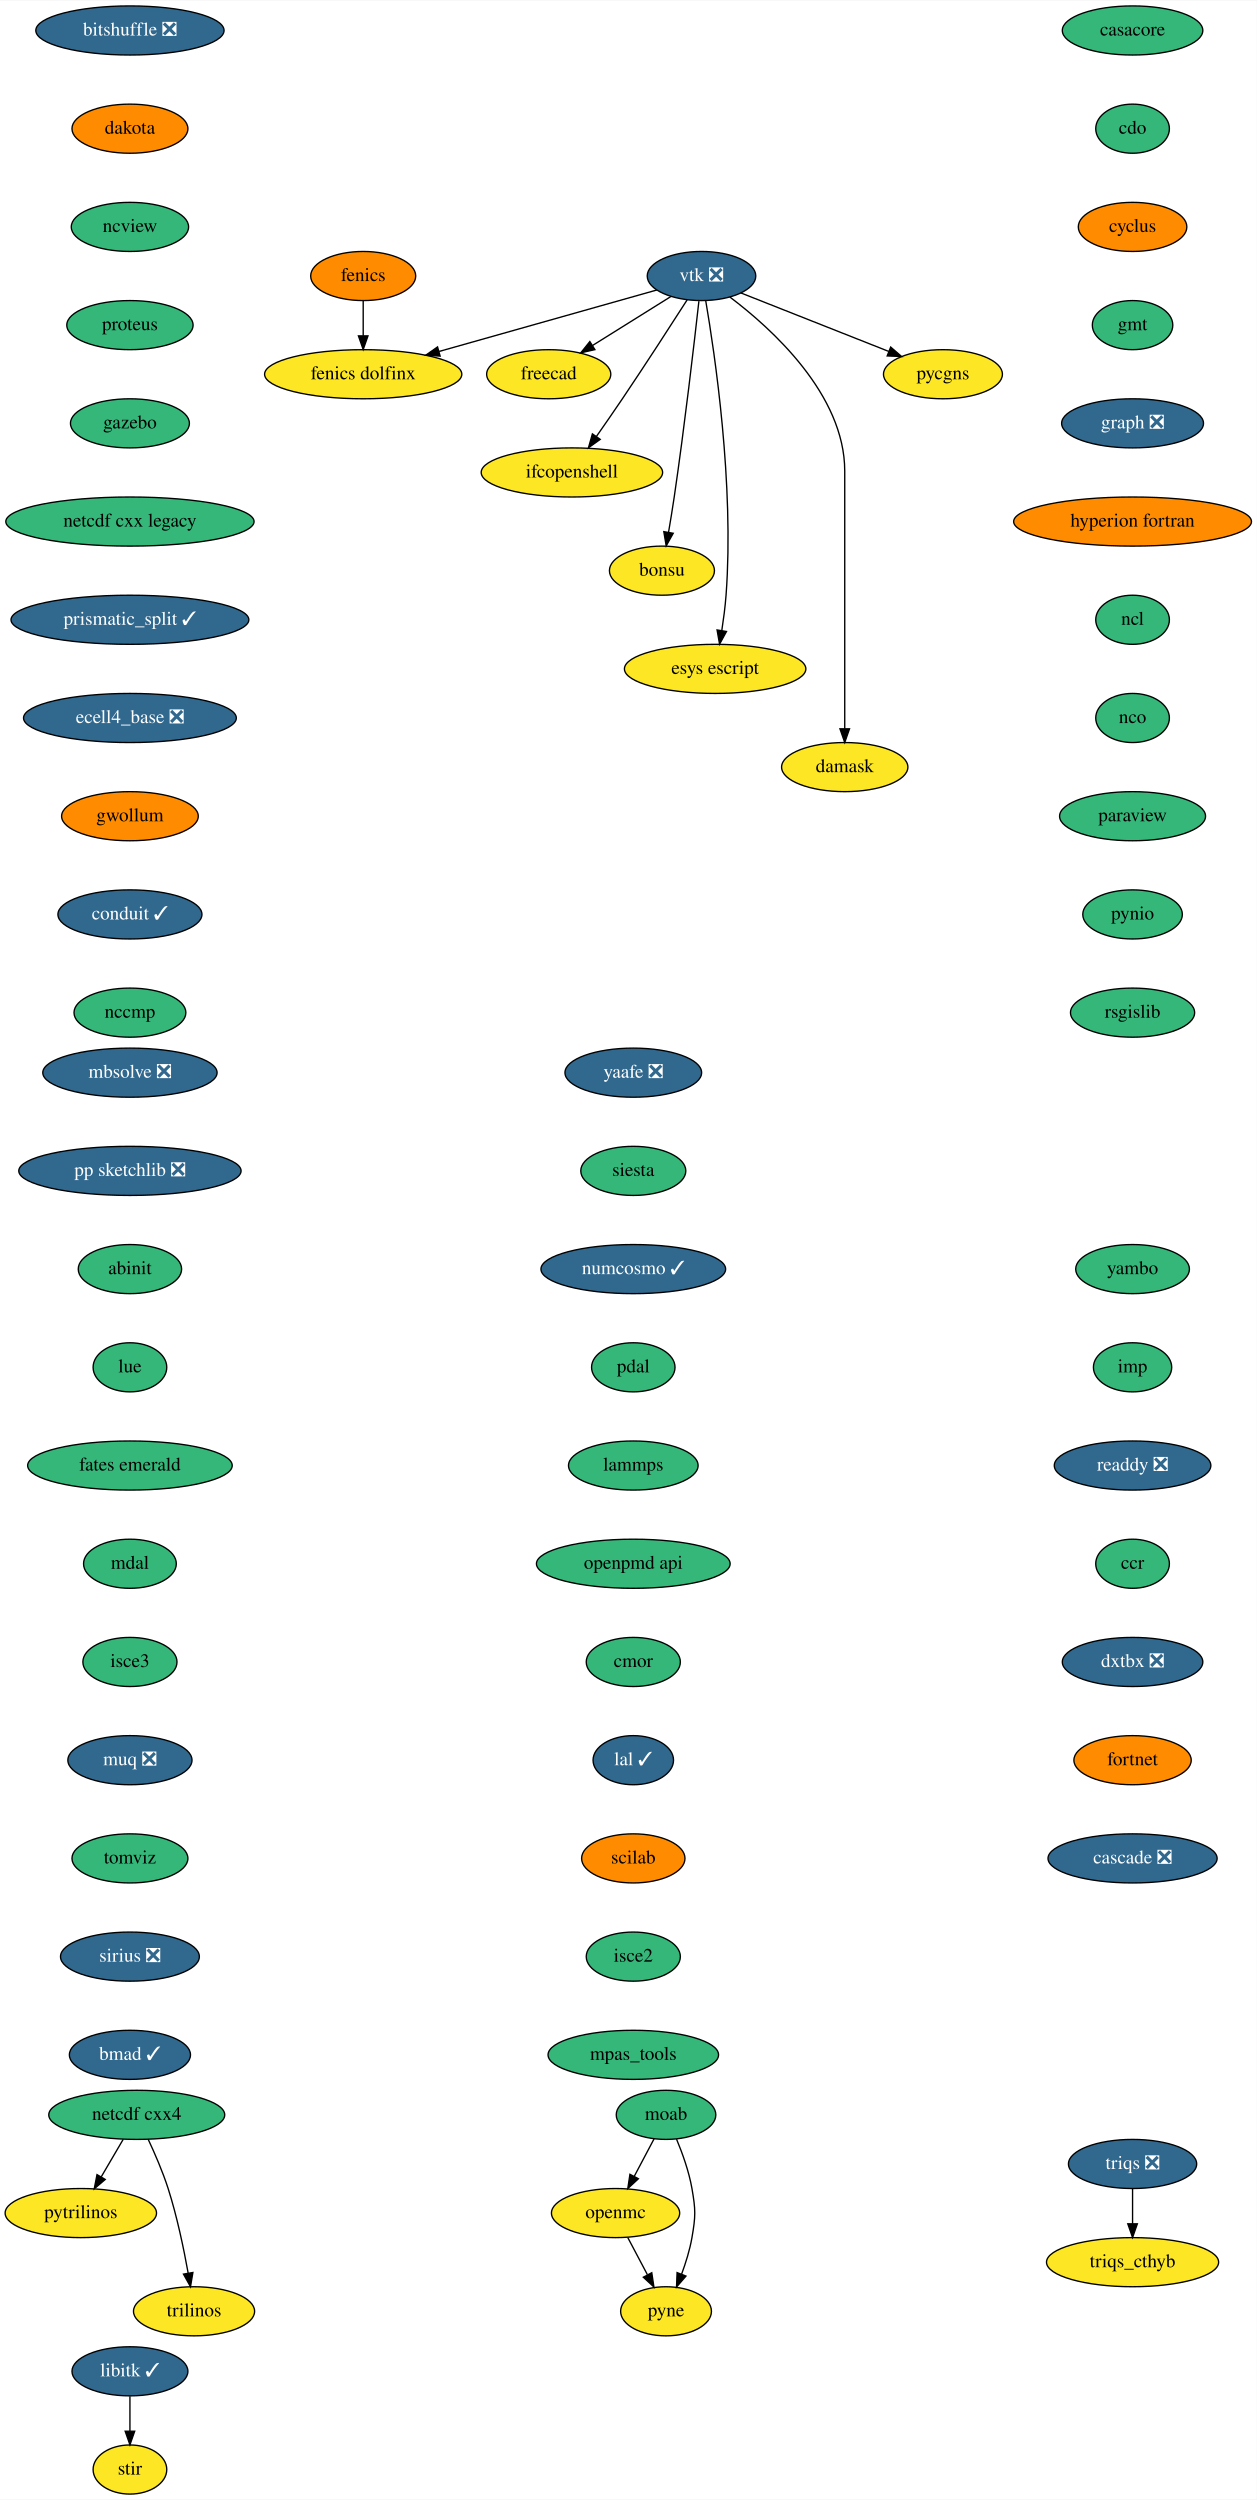
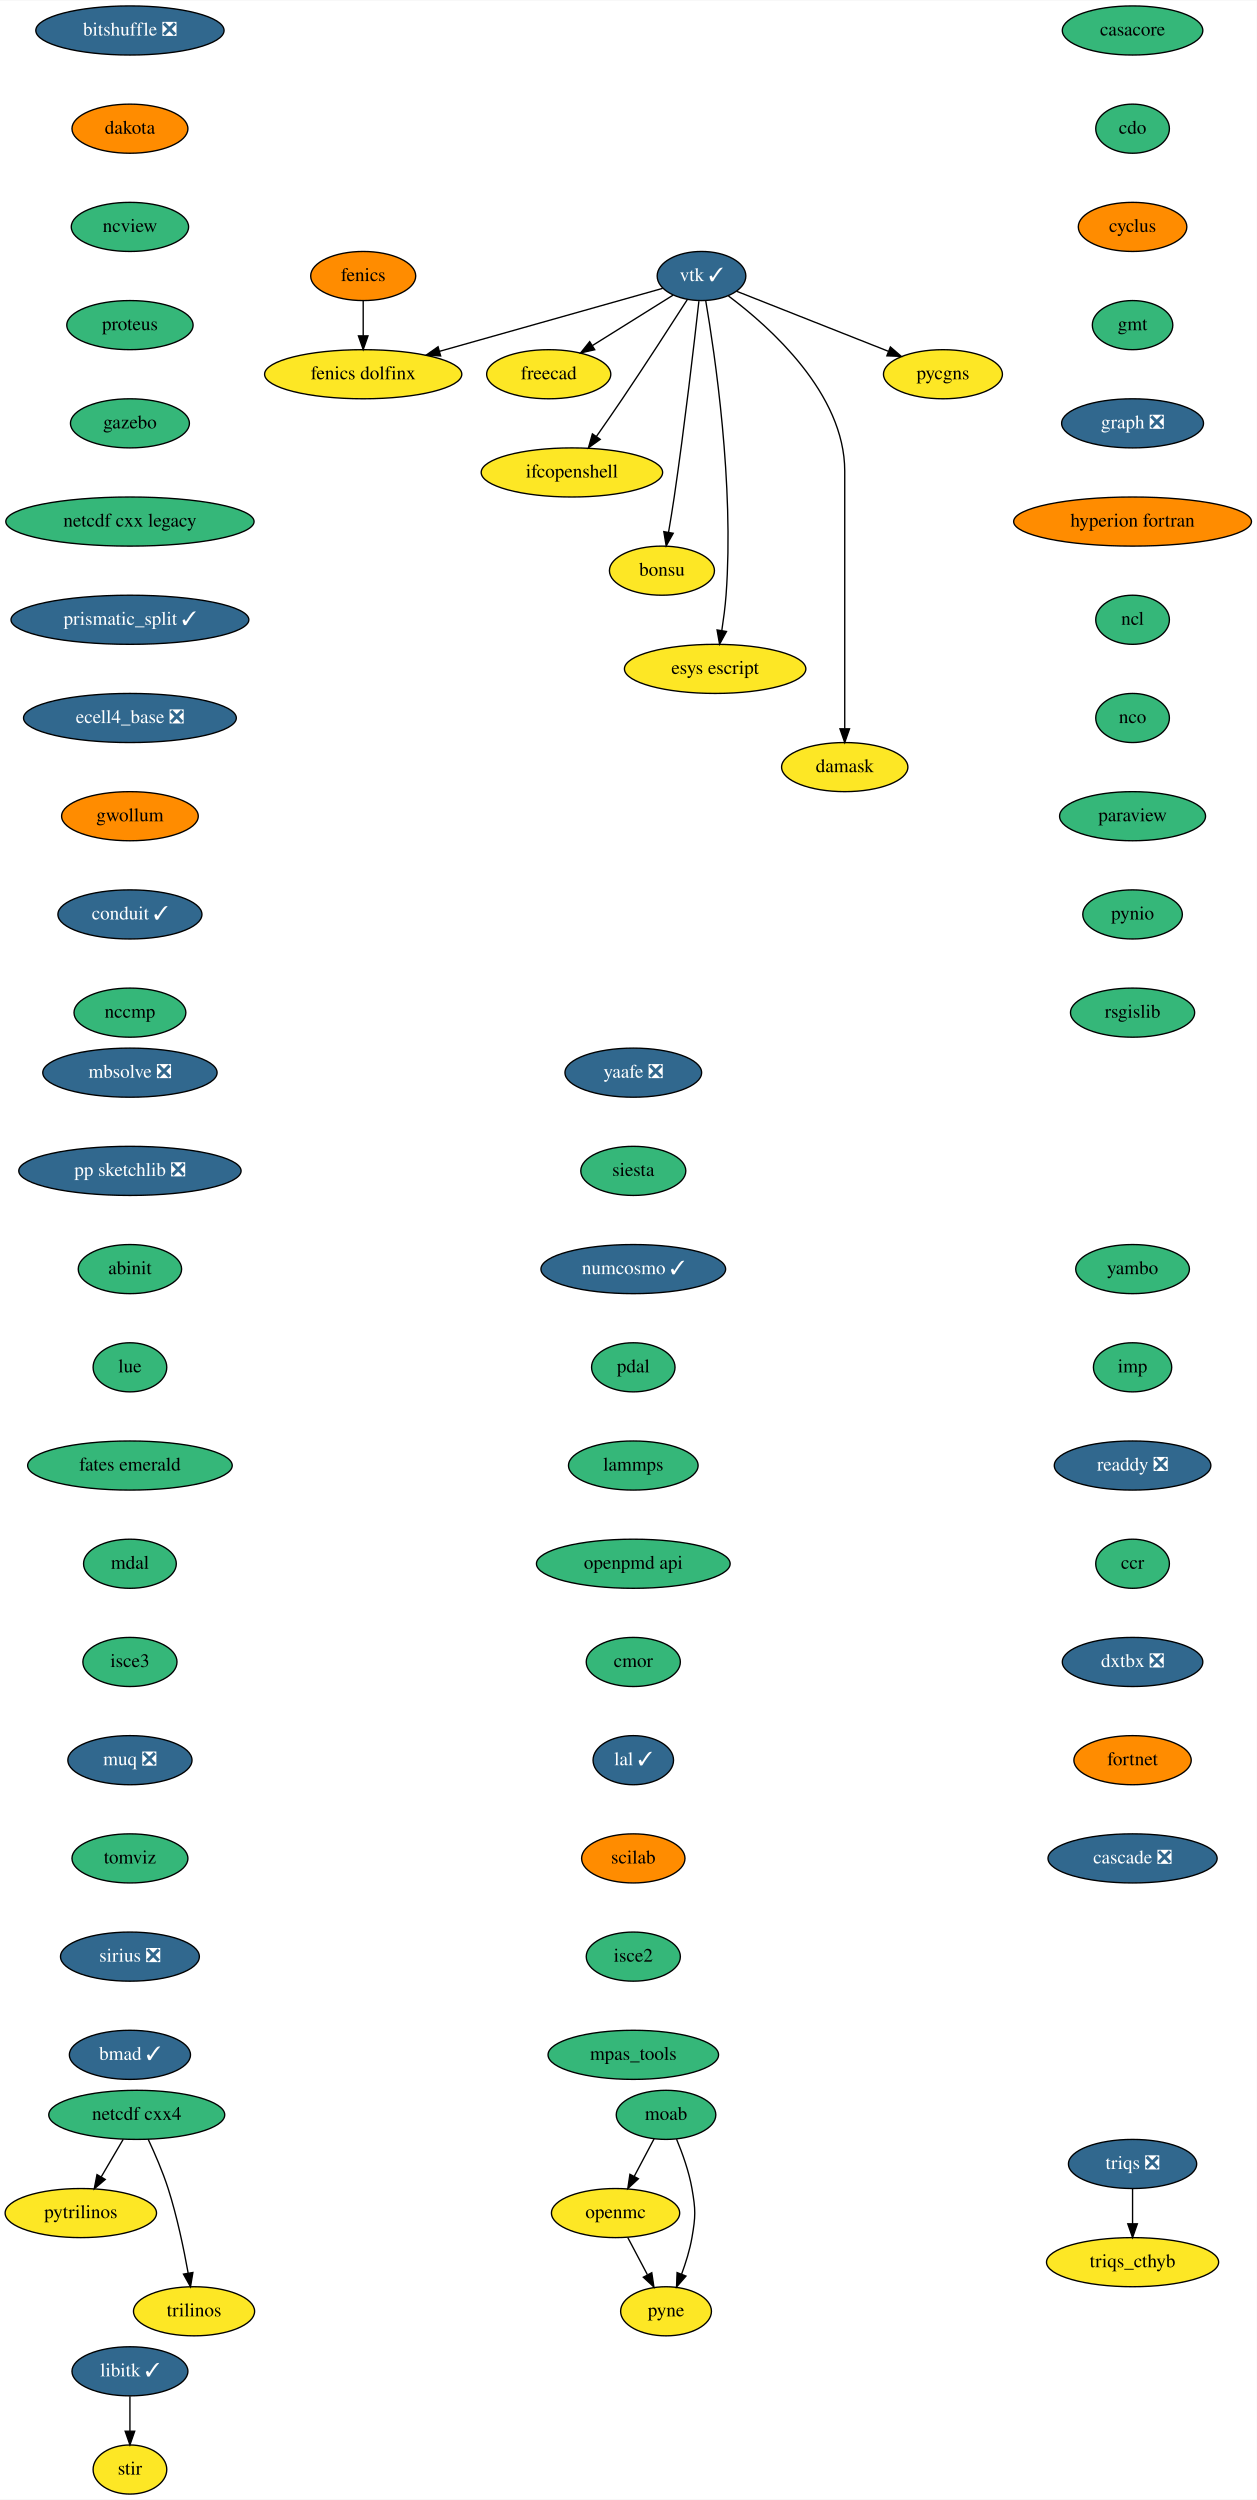
<svg xmlns="http://www.w3.org/2000/svg" xmlns:xlink="http://www.w3.org/1999/xlink" width="921pt" height="1832pt" viewBox="0.00 0.00 921.34 1832.00">
  <g id="graph0" class="graph" transform="scale(1 1) rotate(0) translate(4 1828)">
    <polygon fill="white" stroke="transparent" points="-4,4 -4,-1828 917.34,-1828 917.34,4 -4,4" />
    <g id="node1" class="node">
      <g id="a_node1">
        <a xlink:href="https://github.com/conda-forge/casacore-feedstock" xlink:title="casacore">
          <ellipse fill="#35b779" stroke="black" cx="826.25" cy="-1806" rx="51.5" ry="18" />
          <text text-anchor="middle" x="826.25" y="-1802.3" font-family="Times,serif" font-size="14.00">casacore</text>
        </a>
      </g>
    </g>
    <g id="node2" class="node">
      <g id="a_node2">
        <a xlink:href="https://github.com/conda-forge/cdo-feedstock" xlink:title="cdo">
          <ellipse fill="#35b779" stroke="black" cx="826.25" cy="-1734" rx="27" ry="18" />
          <text text-anchor="middle" x="826.25" y="-1730.3" font-family="Times,serif" font-size="14.00">cdo</text>
        </a>
      </g>
    </g>
    <g id="node3" class="node">
      <g id="a_node3">
        <a xlink:href="https://github.com/conda-forge/cyclus-feedstock" xlink:title="cyclus">
          <ellipse fill="#ff8c00" stroke="black" cx="826.25" cy="-1662" rx="39.79" ry="18" />
          <text text-anchor="middle" x="826.25" y="-1658.3" font-family="Times,serif" font-size="14.00">cyclus</text>
        </a>
      </g>
    </g>
    <g id="node4" class="node">
      <g id="a_node4">
        <a xlink:href="https://github.com/conda-forge/gmt-feedstock" xlink:title="gmt">
          <ellipse fill="#35b779" stroke="black" cx="826.25" cy="-1590" rx="29.5" ry="18" />
          <text text-anchor="middle" x="826.25" y="-1586.3" font-family="Times,serif" font-size="14.00">gmt</text>
        </a>
      </g>
    </g>
    <g id="node7" class="node">
      <g id="a_node7">
        <a xlink:href="https://github.com/conda-forge/graph-feedstock/pull/9" xlink:title="graph ❎">
          <ellipse fill="#31688e" stroke="black" cx="826.25" cy="-1518" rx="52" ry="18" />
          <text text-anchor="middle" x="826.25" y="-1514.3" font-family="Times,serif" font-size="14.00" fill="white">graph ❎</text>
        </a>
      </g>
    </g>
    <g id="node5" class="node">
      <g id="a_node5">
        <a xlink:href="https://github.com/conda-forge/fenics-feedstock" xlink:title="fenics">
          <ellipse fill="#ff8c00" stroke="black" cx="262.25" cy="-1626" rx="38.5" ry="18" />
          <text text-anchor="middle" x="262.25" y="-1622.3" font-family="Times,serif" font-size="14.00">fenics</text>
        </a>
      </g>
    </g>
    <g id="node6" class="node">
      <g id="a_node6">
        <a xlink:href="https://github.com/conda-forge/fenics-dolfinx-feedstock" xlink:title="fenics dolfinx">
          <ellipse fill="#fde725" stroke="black" cx="262.25" cy="-1554" rx="72.29" ry="18" />
          <text text-anchor="middle" x="262.25" y="-1550.3" font-family="Times,serif" font-size="14.00">fenics dolfinx</text>
        </a>
      </g>
    </g>
    <g id="edge4" class="edge">
      <path fill="none" stroke="black" d="M262.25,-1607.7C262.25,-1599.98 262.25,-1590.71 262.25,-1582.11" />
      <polygon fill="black" stroke="black" points="265.75,-1582.1 262.25,-1572.1 258.75,-1582.1 265.75,-1582.1" />
    </g>
    <g id="node8" class="node">
      <g id="a_node8">
        <a xlink:href="https://github.com/conda-forge/hyperion-fortran-feedstock" xlink:title="hyperion fortran">
          <ellipse fill="#ff8c00" stroke="black" cx="826.25" cy="-1446" rx="87.18" ry="18" />
          <text text-anchor="middle" x="826.25" y="-1442.3" font-family="Times,serif" font-size="14.00">hyperion fortran</text>
        </a>
      </g>
    </g>
    <g id="node9" class="node">
      <g id="a_node9">
        <a xlink:href="https://github.com/conda-forge/ncl-feedstock" xlink:title="ncl">
          <ellipse fill="#35b779" stroke="black" cx="826.25" cy="-1374" rx="27" ry="18" />
          <text text-anchor="middle" x="826.25" y="-1370.3" font-family="Times,serif" font-size="14.00">ncl</text>
        </a>
      </g>
    </g>
    <g id="node15" class="node">
      <g id="a_node15">
        <a xlink:href="https://github.com/conda-forge/nco-feedstock" xlink:title="nco">
          <ellipse fill="#35b779" stroke="black" cx="826.25" cy="-1302" rx="27" ry="18" />
          <text text-anchor="middle" x="826.25" y="-1298.3" font-family="Times,serif" font-size="14.00">nco</text>
        </a>
      </g>
    </g>
    <g id="node10" class="node">
      <g id="a_node10">
        <a xlink:href="https://github.com/conda-forge/libitk-feedstock/pull/82" xlink:title="libitk ✓">
          <ellipse fill="#31688e" stroke="black" cx="91.25" cy="-90" rx="42.49" ry="18" />
          <text text-anchor="middle" x="91.25" y="-86.3" font-family="Times,serif" font-size="14.00" fill="white">libitk ✓</text>
        </a>
      </g>
    </g>
    <g id="node11" class="node">
      <g id="a_node11">
        <a xlink:href="https://github.com/conda-forge/stir-feedstock" xlink:title="stir">
          <ellipse fill="#fde725" stroke="black" cx="91.25" cy="-18" rx="27" ry="18" />
          <text text-anchor="middle" x="91.25" y="-14.3" font-family="Times,serif" font-size="14.00">stir</text>
        </a>
      </g>
    </g>
    <g id="edge8" class="edge">
      <path fill="none" stroke="black" d="M91.25,-71.7C91.25,-63.98 91.25,-54.71 91.25,-46.11" />
      <polygon fill="black" stroke="black" points="94.75,-46.1 91.25,-36.1 87.75,-46.1 94.75,-46.1" />
    </g>
    <g id="node12" class="node">
      <g id="a_node12">
        <a xlink:href="https://github.com/conda-forge/moab-feedstock" xlink:title="moab">
          <ellipse fill="#35b779" stroke="black" cx="484.25" cy="-278" rx="36.5" ry="18" />
          <text text-anchor="middle" x="484.25" y="-274.3" font-family="Times,serif" font-size="14.00">moab</text>
        </a>
      </g>
    </g>
    <g id="node13" class="node">
      <g id="a_node13">
        <a xlink:href="https://github.com/conda-forge/openmc-feedstock" xlink:title="openmc">
          <ellipse fill="#fde725" stroke="black" cx="447.25" cy="-206" rx="47" ry="18" />
          <text text-anchor="middle" x="447.25" y="-202.3" font-family="Times,serif" font-size="14.00">openmc</text>
        </a>
      </g>
    </g>
    <g id="edge9" class="edge">
      <path fill="none" stroke="black" d="M475.48,-260.41C471.16,-252.25 465.86,-242.22 461.02,-233.07" />
      <polygon fill="black" stroke="black" points="463.98,-231.16 456.21,-223.96 457.79,-234.43 463.98,-231.16" />
    </g>
    <g id="node14" class="node">
      <g id="a_node14">
        <a xlink:href="https://github.com/conda-forge/pyne-feedstock" xlink:title="pyne">
          <ellipse fill="#fde725" stroke="black" cx="484.25" cy="-134" rx="33.29" ry="18" />
          <text text-anchor="middle" x="484.25" y="-130.3" font-family="Times,serif" font-size="14.00">pyne</text>
        </a>
      </g>
    </g>
    <g id="edge10" class="edge">
      <path fill="none" stroke="black" d="M491.94,-260.22C496.2,-249.99 501.07,-236.52 503.25,-224 505.99,-208.24 505.99,-203.76 503.25,-188 501.68,-179 498.73,-169.51 495.61,-161.09" />
      <polygon fill="black" stroke="black" points="498.86,-159.8 491.94,-151.78 492.35,-162.37 498.86,-159.8" />
    </g>
    <g id="edge11" class="edge">
      <path fill="none" stroke="black" d="M456.2,-188.05C460.52,-179.89 465.79,-169.91 470.6,-160.82" />
      <polygon fill="black" stroke="black" points="473.79,-162.27 475.37,-151.79 467.6,-158.99 473.79,-162.27" />
    </g>
    <g id="node16" class="node">
      <g id="a_node16">
        <a xlink:href="https://github.com/conda-forge/paraview-feedstock" xlink:title="paraview">
          <ellipse fill="#35b779" stroke="black" cx="826.25" cy="-1230" rx="53.5" ry="18" />
          <text text-anchor="middle" x="826.25" y="-1226.3" font-family="Times,serif" font-size="14.00">paraview</text>
        </a>
      </g>
    </g>
    <g id="node20" class="node">
      <g id="a_node20">
        <a xlink:href="https://github.com/conda-forge/pynio-feedstock" xlink:title="pynio">
          <ellipse fill="#35b779" stroke="black" cx="826.25" cy="-1158" rx="36.5" ry="18" />
          <text text-anchor="middle" x="826.25" y="-1154.3" font-family="Times,serif" font-size="14.00">pynio</text>
        </a>
      </g>
    </g>
    <g id="node17" class="node">
      <g id="a_node17">
        <a xlink:href="https://github.com/conda-forge/netcdf-cxx4-feedstock" xlink:title="netcdf cxx4">
          <ellipse fill="#35b779" stroke="black" cx="96.25" cy="-278" rx="64.5" ry="18" />
          <text text-anchor="middle" x="96.25" y="-274.3" font-family="Times,serif" font-size="14.00">netcdf cxx4</text>
        </a>
      </g>
    </g>
    <g id="node18" class="node">
      <g id="a_node18">
        <a xlink:href="https://github.com/conda-forge/pytrilinos-feedstock" xlink:title="pytrilinos">
          <ellipse fill="#fde725" stroke="black" cx="55.25" cy="-206" rx="55.49" ry="18" />
          <text text-anchor="middle" x="55.25" y="-202.3" font-family="Times,serif" font-size="14.00">pytrilinos</text>
        </a>
      </g>
    </g>
    <g id="edge14" class="edge">
      <path fill="none" stroke="black" d="M86.32,-260.05C81.49,-251.8 75.57,-241.7 70.2,-232.54" />
      <polygon fill="black" stroke="black" points="73.15,-230.65 65.08,-223.79 67.11,-234.19 73.15,-230.65" />
    </g>
    <g id="node19" class="node">
      <g id="a_node19">
        <a xlink:href="https://github.com/conda-forge/trilinos-feedstock" xlink:title="trilinos">
          <ellipse fill="#fde725" stroke="black" cx="138.25" cy="-134" rx="44.39" ry="18" />
          <text text-anchor="middle" x="138.25" y="-130.3" font-family="Times,serif" font-size="14.00">trilinos</text>
        </a>
      </g>
    </g>
    <g id="edge15" class="edge">
      <path fill="none" stroke="black" d="M104.59,-260.15C109.4,-249.89 115.27,-236.42 119.25,-224 125.78,-203.59 130.72,-179.83 133.93,-161.99" />
      <polygon fill="black" stroke="black" points="137.4,-162.44 135.65,-151.99 130.5,-161.25 137.4,-162.44" />
    </g>
    <g id="node21" class="node">
      <g id="a_node21">
        <a xlink:href="https://github.com/conda-forge/rsgislib-feedstock" xlink:title="rsgislib">
          <ellipse fill="#35b779" stroke="black" cx="826.25" cy="-1086" rx="45.5" ry="18" />
          <text text-anchor="middle" x="826.25" y="-1082.3" font-family="Times,serif" font-size="14.00">rsgislib</text>
        </a>
      </g>
    </g>
    <g id="node22" class="node">
      <g id="a_node22">
        <a xlink:href="https://github.com/conda-forge/yaafe-feedstock/pull/23" xlink:title="yaafe ❎">
          <ellipse fill="#31688e" stroke="black" cx="460.25" cy="-1042" rx="50.09" ry="18" />
          <text text-anchor="middle" x="460.25" y="-1038.3" font-family="Times,serif" font-size="14.00" fill="white">yaafe ❎</text>
        </a>
      </g>
    </g>
    <g id="node23" class="node">
      <g id="a_node23">
        <a xlink:href="https://github.com/conda-forge/siesta-feedstock" xlink:title="siesta">
          <ellipse fill="#35b779" stroke="black" cx="460.25" cy="-970" rx="38.5" ry="18" />
          <text text-anchor="middle" x="460.25" y="-966.3" font-family="Times,serif" font-size="14.00">siesta</text>
        </a>
      </g>
    </g>
    <g id="node24" class="node">
      <g id="a_node24">
        <a xlink:href="https://github.com/conda-forge/numcosmo-feedstock/pull/37" xlink:title="numcosmo ✓">
          <ellipse fill="#31688e" stroke="black" cx="460.25" cy="-898" rx="67.69" ry="18" />
          <text text-anchor="middle" x="460.25" y="-894.3" font-family="Times,serif" font-size="14.00" fill="white">numcosmo ✓</text>
        </a>
      </g>
    </g>
    <g id="node32" class="node">
      <g id="a_node32">
        <a xlink:href="https://github.com/conda-forge/pdal-feedstock" xlink:title="pdal">
          <ellipse fill="#35b779" stroke="black" cx="460.25" cy="-826" rx="30.59" ry="18" />
          <text text-anchor="middle" x="460.25" y="-822.3" font-family="Times,serif" font-size="14.00">pdal</text>
        </a>
      </g>
    </g>
    <g id="node25" class="node">
      <g id="a_node25">
-         <a xlink:href="https://github.com/conda-forge/vtk-feedstock/pull/301" xlink:title="vtk ❎">
-           <ellipse fill="#31688e" stroke="black" cx="510.25" cy="-1626" rx="39.79" ry="18" />
-           <text text-anchor="middle" x="510.25" y="-1622.3" font-family="Times,serif" font-size="14.00" fill="white">vtk ❎</text>
+         <a xlink:href="https://github.com/conda-forge/vtk-feedstock/pull/301" xlink:title="vtk ✓">
+           <ellipse fill="#31688e" stroke="black" cx="510.25" cy="-1626" rx="32.5" ry="18" />
+           <text text-anchor="middle" x="510.25" y="-1622.3" font-family="Times,serif" font-size="14.00" fill="white">vtk ✓</text>
        </a>
      </g>
    </g>
    <g id="edge20" class="edge">
-       <path fill="none" stroke="black" d="M477.57,-1615.78C436.96,-1604.32 367.03,-1584.58 317.91,-1570.71" />
-       <polygon fill="black" stroke="black" points="318.65,-1567.28 308.07,-1567.94 316.75,-1574.02 318.65,-1567.28" />
+       <path fill="none" stroke="black" d="M481.8,-1616.97C442.08,-1605.76 369.17,-1585.18 318.31,-1570.83" />
+       <polygon fill="black" stroke="black" points="319.03,-1567.39 308.45,-1568.04 317.12,-1574.13 319.03,-1567.39" />
    </g>
    <g id="node26" class="node">
      <g id="a_node26">
        <a xlink:href="https://github.com/conda-forge/freecad-feedstock" xlink:title="freecad">
          <ellipse fill="#fde725" stroke="black" cx="398.25" cy="-1554" rx="45.5" ry="18" />
          <text text-anchor="middle" x="398.25" y="-1550.3" font-family="Times,serif" font-size="14.00">freecad</text>
        </a>
      </g>
    </g>
    <g id="edge21" class="edge">
-       <path fill="none" stroke="black" d="M487.85,-1611C471.39,-1600.72 448.79,-1586.59 430.4,-1575.1" />
-       <polygon fill="black" stroke="black" points="432.1,-1572.03 421.76,-1569.7 428.39,-1577.96 432.1,-1572.03" />
+       <path fill="none" stroke="black" d="M489.44,-1612C472.84,-1601.62 449.3,-1586.91 430.29,-1575.03" />
+       <polygon fill="black" stroke="black" points="431.98,-1571.96 421.65,-1569.63 428.27,-1577.89 431.98,-1571.96" />
    </g>
    <g id="node27" class="node">
      <g id="a_node27">
        <a xlink:href="https://github.com/conda-forge/ifcopenshell-feedstock" xlink:title="ifcopenshell">
          <ellipse fill="#fde725" stroke="black" cx="415.25" cy="-1482" rx="66.5" ry="18" />
          <text text-anchor="middle" x="415.25" y="-1478.3" font-family="Times,serif" font-size="14.00">ifcopenshell</text>
        </a>
      </g>
    </g>
    <g id="edge22" class="edge">
-       <path fill="none" stroke="black" d="M499.71,-1608.49C488.21,-1590.55 469.16,-1561.07 452.25,-1536 446.13,-1526.93 439.3,-1517.08 433.2,-1508.36" />
+       <path fill="none" stroke="black" d="M499.92,-1608.82C488.44,-1590.91 469.26,-1561.23 452.25,-1536 446.13,-1526.93 439.3,-1517.08 433.2,-1508.36" />
      <polygon fill="black" stroke="black" points="436,-1506.26 427.38,-1500.09 430.27,-1510.28 436,-1506.26" />
    </g>
    <g id="node28" class="node">
      <g id="a_node28">
        <a xlink:href="https://github.com/conda-forge/bonsu-feedstock" xlink:title="bonsu">
          <ellipse fill="#fde725" stroke="black" cx="481.25" cy="-1410" rx="38.5" ry="18" />
          <text text-anchor="middle" x="481.25" y="-1406.3" font-family="Times,serif" font-size="14.00">bonsu</text>
        </a>
      </g>
    </g>
    <g id="edge23" class="edge">
      <path fill="none" stroke="black" d="M508.34,-1607.57C505.04,-1578 497.9,-1516.11 490.25,-1464 489,-1455.56 487.5,-1446.39 486.08,-1438.09" />
      <polygon fill="black" stroke="black" points="489.52,-1437.41 484.36,-1428.16 482.62,-1438.61 489.52,-1437.41" />
    </g>
    <g id="node29" class="node">
      <g id="a_node29">
        <a xlink:href="https://github.com/conda-forge/esys-escript-feedstock" xlink:title="esys escript">
          <ellipse fill="#fde725" stroke="black" cx="520.25" cy="-1338" rx="66.5" ry="18" />
          <text text-anchor="middle" x="520.25" y="-1334.3" font-family="Times,serif" font-size="14.00">esys escript</text>
        </a>
      </g>
    </g>
    <g id="edge24" class="edge">
      <path fill="none" stroke="black" d="M513.32,-1608.05C519.92,-1569.61 534.32,-1472.92 528.25,-1392 527.61,-1383.52 526.41,-1374.34 525.12,-1366.04" />
      <polygon fill="black" stroke="black" points="528.57,-1365.41 523.49,-1356.11 521.66,-1366.55 528.57,-1365.41" />
    </g>
    <g id="node30" class="node">
      <g id="a_node30">
        <a xlink:href="https://github.com/conda-forge/damask-feedstock" xlink:title="damask">
          <ellipse fill="#fde725" stroke="black" cx="615.25" cy="-1266" rx="46.29" ry="18" />
          <text text-anchor="middle" x="615.25" y="-1262.3" font-family="Times,serif" font-size="14.00">damask</text>
        </a>
      </g>
    </g>
    <g id="edge25" class="edge">
-       <path fill="none" stroke="black" d="M530.99,-1610.63C561.59,-1587.56 615.25,-1539.11 615.25,-1483 615.25,-1483 615.25,-1483 615.25,-1409 615.25,-1369 615.25,-1322.65 615.25,-1294.08" />
+       <path fill="none" stroke="black" d="M529.99,-1611.38C560.41,-1588.62 615.25,-1539.72 615.25,-1483 615.25,-1483 615.25,-1483 615.25,-1409 615.25,-1369 615.25,-1322.65 615.25,-1294.08" />
      <polygon fill="black" stroke="black" points="618.75,-1294.05 615.25,-1284.05 611.75,-1294.05 618.75,-1294.05" />
    </g>
    <g id="node31" class="node">
      <g id="a_node31">
        <a xlink:href="https://github.com/conda-forge/pycgns-feedstock" xlink:title="pycgns">
          <ellipse fill="#fde725" stroke="black" cx="687.25" cy="-1554" rx="43.59" ry="18" />
          <text text-anchor="middle" x="687.25" y="-1550.3" font-family="Times,serif" font-size="14.00">pycgns</text>
        </a>
      </g>
    </g>
    <g id="edge26" class="edge">
-       <path fill="none" stroke="black" d="M539.08,-1613.6C568.59,-1601.93 614.67,-1583.7 647.6,-1570.68" />
-       <polygon fill="black" stroke="black" points="648.93,-1573.92 656.94,-1566.98 646.36,-1567.41 648.93,-1573.92" />
+       <path fill="none" stroke="black" d="M535.98,-1614.82C565.13,-1603.29 612.99,-1584.37 647.06,-1570.89" />
+       <polygon fill="black" stroke="black" points="648.71,-1574 656.72,-1567.07 646.14,-1567.49 648.71,-1574" />
    </g>
    <g id="node33" class="node">
      <g id="a_node33">
        <a xlink:href="https://github.com/conda-forge/lammps-feedstock" xlink:title="lammps">
          <ellipse fill="#35b779" stroke="black" cx="460.25" cy="-754" rx="47.5" ry="18" />
          <text text-anchor="middle" x="460.25" y="-750.3" font-family="Times,serif" font-size="14.00">lammps</text>
        </a>
      </g>
    </g>
    <g id="node34" class="node">
      <g id="a_node34">
        <a xlink:href="https://github.com/conda-forge/openpmd-api-feedstock" xlink:title="openpmd api">
          <ellipse fill="#35b779" stroke="black" cx="460.25" cy="-682" rx="71" ry="18" />
          <text text-anchor="middle" x="460.25" y="-678.3" font-family="Times,serif" font-size="14.00">openpmd api</text>
        </a>
      </g>
    </g>
    <g id="node35" class="node">
      <g id="a_node35">
        <a xlink:href="https://github.com/conda-forge/cmor-feedstock" xlink:title="cmor">
          <ellipse fill="#35b779" stroke="black" cx="460.25" cy="-610" rx="34.5" ry="18" />
          <text text-anchor="middle" x="460.25" y="-606.3" font-family="Times,serif" font-size="14.00">cmor</text>
        </a>
      </g>
    </g>
    <g id="node36" class="node">
      <g id="a_node36">
        <a xlink:href="https://github.com/conda-forge/lal-feedstock/pull/89" xlink:title="lal ✓">
          <ellipse fill="#31688e" stroke="black" cx="460.25" cy="-538" rx="29.5" ry="18" />
          <text text-anchor="middle" x="460.25" y="-534.3" font-family="Times,serif" font-size="14.00" fill="white">lal ✓</text>
        </a>
      </g>
    </g>
    <g id="node37" class="node">
      <g id="a_node37">
        <a xlink:href="https://github.com/conda-forge/scilab-feedstock" xlink:title="scilab">
          <ellipse fill="#ff8c00" stroke="black" cx="460.25" cy="-466" rx="37.89" ry="18" />
          <text text-anchor="middle" x="460.25" y="-462.3" font-family="Times,serif" font-size="14.00">scilab</text>
        </a>
      </g>
    </g>
    <g id="node38" class="node">
      <g id="a_node38">
        <a xlink:href="https://github.com/conda-forge/isce2-feedstock" xlink:title="isce2">
          <ellipse fill="#35b779" stroke="black" cx="460.25" cy="-394" rx="34.5" ry="18" />
          <text text-anchor="middle" x="460.25" y="-390.3" font-family="Times,serif" font-size="14.00">isce2</text>
        </a>
      </g>
    </g>
    <g id="node39" class="node">
      <g id="a_node39">
        <a xlink:href="https://github.com/conda-forge/mpas_tools-feedstock" xlink:title="mpas_tools">
          <ellipse fill="#35b779" stroke="black" cx="460.25" cy="-322" rx="62.5" ry="18" />
          <text text-anchor="middle" x="460.25" y="-318.3" font-family="Times,serif" font-size="14.00">mpas_tools</text>
        </a>
      </g>
    </g>
    <g id="node40" class="node">
      <g id="a_node40">
        <a xlink:href="https://github.com/conda-forge/bitshuffle-feedstock/pull/38" xlink:title="bitshuffle ❎">
          <ellipse fill="#31688e" stroke="black" cx="91.25" cy="-1806" rx="69" ry="18" />
          <text text-anchor="middle" x="91.25" y="-1802.3" font-family="Times,serif" font-size="14.00" fill="white">bitshuffle ❎</text>
        </a>
      </g>
    </g>
    <g id="node41" class="node">
      <g id="a_node41">
        <a xlink:href="https://github.com/conda-forge/dakota-feedstock" xlink:title="dakota">
          <ellipse fill="#ff8c00" stroke="black" cx="91.25" cy="-1734" rx="42.49" ry="18" />
          <text text-anchor="middle" x="91.25" y="-1730.3" font-family="Times,serif" font-size="14.00">dakota</text>
        </a>
      </g>
    </g>
    <g id="node42" class="node">
      <g id="a_node42">
        <a xlink:href="https://github.com/conda-forge/ncview-feedstock" xlink:title="ncview">
          <ellipse fill="#35b779" stroke="black" cx="91.25" cy="-1662" rx="43" ry="18" />
          <text text-anchor="middle" x="91.25" y="-1658.3" font-family="Times,serif" font-size="14.00">ncview</text>
        </a>
      </g>
    </g>
    <g id="node43" class="node">
      <g id="a_node43">
        <a xlink:href="https://github.com/conda-forge/proteus-feedstock" xlink:title="proteus">
          <ellipse fill="#35b779" stroke="black" cx="91.25" cy="-1590" rx="46.29" ry="18" />
          <text text-anchor="middle" x="91.25" y="-1586.3" font-family="Times,serif" font-size="14.00">proteus</text>
        </a>
      </g>
    </g>
    <g id="node46" class="node">
      <g id="a_node46">
        <a xlink:href="https://github.com/conda-forge/gazebo-feedstock" xlink:title="gazebo">
          <ellipse fill="#35b779" stroke="black" cx="91.25" cy="-1518" rx="43.59" ry="18" />
          <text text-anchor="middle" x="91.25" y="-1514.3" font-family="Times,serif" font-size="14.00">gazebo</text>
        </a>
      </g>
    </g>
    <g id="node44" class="node">
      <g id="a_node44">
        <a xlink:href="https://github.com/conda-forge/triqs-feedstock/pull/39" xlink:title="triqs ❎">
          <ellipse fill="#31688e" stroke="black" cx="826.25" cy="-242" rx="47" ry="18" />
          <text text-anchor="middle" x="826.25" y="-238.3" font-family="Times,serif" font-size="14.00" fill="white">triqs ❎</text>
        </a>
      </g>
    </g>
    <g id="node45" class="node">
      <g id="a_node45">
        <a xlink:href="https://github.com/conda-forge/triqs_cthyb-feedstock" xlink:title="triqs_cthyb">
          <ellipse fill="#fde725" stroke="black" cx="826.25" cy="-170" rx="63.09" ry="18" />
          <text text-anchor="middle" x="826.25" y="-166.3" font-family="Times,serif" font-size="14.00">triqs_cthyb</text>
        </a>
      </g>
    </g>
    <g id="edge38" class="edge">
      <path fill="none" stroke="black" d="M826.25,-223.7C826.25,-215.98 826.25,-206.71 826.25,-198.11" />
      <polygon fill="black" stroke="black" points="829.75,-198.1 826.25,-188.1 822.75,-198.1 829.75,-198.1" />
    </g>
    <g id="node47" class="node">
      <g id="a_node47">
        <a xlink:href="https://github.com/conda-forge/netcdf-cxx-legacy-feedstock" xlink:title="netcdf cxx legacy">
          <ellipse fill="#35b779" stroke="black" cx="91.25" cy="-1446" rx="91" ry="18" />
          <text text-anchor="middle" x="91.25" y="-1442.3" font-family="Times,serif" font-size="14.00">netcdf cxx legacy</text>
        </a>
      </g>
    </g>
    <g id="node48" class="node">
      <g id="a_node48">
        <a xlink:href="https://github.com/conda-forge/prismatic_split-feedstock/pull/39" xlink:title="prismatic_split ✓">
          <ellipse fill="#31688e" stroke="black" cx="91.25" cy="-1374" rx="87.18" ry="18" />
          <text text-anchor="middle" x="91.25" y="-1370.3" font-family="Times,serif" font-size="14.00" fill="white">prismatic_split ✓</text>
        </a>
      </g>
    </g>
    <g id="node49" class="node">
      <g id="a_node49">
        <a xlink:href="https://github.com/conda-forge/ecell4_base-feedstock/pull/23" xlink:title="ecell4_base ❎">
          <ellipse fill="#31688e" stroke="black" cx="91.25" cy="-1302" rx="78" ry="18" />
          <text text-anchor="middle" x="91.25" y="-1298.3" font-family="Times,serif" font-size="14.00" fill="white">ecell4_base ❎</text>
        </a>
      </g>
    </g>
    <g id="node50" class="node">
      <g id="a_node50">
        <a xlink:href="https://github.com/conda-forge/gwollum-feedstock" xlink:title="gwollum">
          <ellipse fill="#ff8c00" stroke="black" cx="91.25" cy="-1230" rx="50.09" ry="18" />
          <text text-anchor="middle" x="91.25" y="-1226.3" font-family="Times,serif" font-size="14.00">gwollum</text>
        </a>
      </g>
    </g>
    <g id="node51" class="node">
      <g id="a_node51">
        <a xlink:href="https://github.com/conda-forge/conduit-feedstock/pull/36" xlink:title="conduit ✓">
          <ellipse fill="#31688e" stroke="black" cx="91.25" cy="-1158" rx="52.79" ry="18" />
          <text text-anchor="middle" x="91.25" y="-1154.3" font-family="Times,serif" font-size="14.00" fill="white">conduit ✓</text>
        </a>
      </g>
    </g>
    <g id="node52" class="node">
      <g id="a_node52">
        <a xlink:href="https://github.com/conda-forge/nccmp-feedstock" xlink:title="nccmp">
          <ellipse fill="#35b779" stroke="black" cx="91.25" cy="-1086" rx="41" ry="18" />
          <text text-anchor="middle" x="91.25" y="-1082.3" font-family="Times,serif" font-size="14.00">nccmp</text>
        </a>
      </g>
    </g>
    <g id="node53" class="node">
      <g id="a_node53">
        <a xlink:href="https://github.com/conda-forge/mbsolve-feedstock/pull/15" xlink:title="mbsolve ❎">
          <ellipse fill="#31688e" stroke="black" cx="91.25" cy="-1042" rx="63.89" ry="18" />
          <text text-anchor="middle" x="91.25" y="-1038.3" font-family="Times,serif" font-size="14.00" fill="white">mbsolve ❎</text>
        </a>
      </g>
    </g>
    <g id="node54" class="node">
      <g id="a_node54">
        <a xlink:href="https://github.com/conda-forge/pp-sketchlib-feedstock/pull/41" xlink:title="pp sketchlib ❎">
          <ellipse fill="#31688e" stroke="black" cx="91.25" cy="-970" rx="81.49" ry="18" />
          <text text-anchor="middle" x="91.25" y="-966.3" font-family="Times,serif" font-size="14.00" fill="white">pp sketchlib ❎</text>
        </a>
      </g>
    </g>
    <g id="node55" class="node">
      <g id="a_node55">
        <a xlink:href="https://github.com/conda-forge/abinit-feedstock" xlink:title="abinit">
          <ellipse fill="#35b779" stroke="black" cx="91.25" cy="-898" rx="37.89" ry="18" />
          <text text-anchor="middle" x="91.25" y="-894.3" font-family="Times,serif" font-size="14.00">abinit</text>
        </a>
      </g>
    </g>
    <g id="node56" class="node">
      <g id="a_node56">
        <a xlink:href="https://github.com/conda-forge/lue-feedstock" xlink:title="lue">
          <ellipse fill="#35b779" stroke="black" cx="91.25" cy="-826" rx="27" ry="18" />
          <text text-anchor="middle" x="91.25" y="-822.3" font-family="Times,serif" font-size="14.00">lue</text>
        </a>
      </g>
    </g>
    <g id="node57" class="node">
      <g id="a_node57">
        <a xlink:href="https://github.com/conda-forge/fates-emerald-feedstock" xlink:title="fates emerald">
          <ellipse fill="#35b779" stroke="black" cx="91.25" cy="-754" rx="74.99" ry="18" />
          <text text-anchor="middle" x="91.25" y="-750.3" font-family="Times,serif" font-size="14.00">fates emerald</text>
        </a>
      </g>
    </g>
    <g id="node58" class="node">
      <g id="a_node58">
        <a xlink:href="https://github.com/conda-forge/mdal-feedstock" xlink:title="mdal">
          <ellipse fill="#35b779" stroke="black" cx="91.25" cy="-682" rx="34" ry="18" />
          <text text-anchor="middle" x="91.25" y="-678.3" font-family="Times,serif" font-size="14.00">mdal</text>
        </a>
      </g>
    </g>
    <g id="node59" class="node">
      <g id="a_node59">
        <a xlink:href="https://github.com/conda-forge/isce3-feedstock" xlink:title="isce3">
          <ellipse fill="#35b779" stroke="black" cx="91.25" cy="-610" rx="34.5" ry="18" />
          <text text-anchor="middle" x="91.25" y="-606.3" font-family="Times,serif" font-size="14.00">isce3</text>
        </a>
      </g>
    </g>
    <g id="node60" class="node">
      <g id="a_node60">
        <a xlink:href="https://github.com/conda-forge/muq-feedstock/pull/32" xlink:title="muq ❎">
          <ellipse fill="#31688e" stroke="black" cx="91.25" cy="-538" rx="45.5" ry="18" />
          <text text-anchor="middle" x="91.25" y="-534.3" font-family="Times,serif" font-size="14.00" fill="white">muq ❎</text>
        </a>
      </g>
    </g>
    <g id="node61" class="node">
      <g id="a_node61">
        <a xlink:href="https://github.com/conda-forge/tomviz-feedstock" xlink:title="tomviz">
          <ellipse fill="#35b779" stroke="black" cx="91.25" cy="-466" rx="42.49" ry="18" />
          <text text-anchor="middle" x="91.25" y="-462.3" font-family="Times,serif" font-size="14.00">tomviz</text>
        </a>
      </g>
    </g>
    <g id="node62" class="node">
      <g id="a_node62">
        <a xlink:href="https://github.com/conda-forge/sirius-feedstock/pull/21" xlink:title="sirius ❎">
          <ellipse fill="#31688e" stroke="black" cx="91.25" cy="-394" rx="50.89" ry="18" />
          <text text-anchor="middle" x="91.25" y="-390.3" font-family="Times,serif" font-size="14.00" fill="white">sirius ❎</text>
        </a>
      </g>
    </g>
    <g id="node63" class="node">
      <g id="a_node63">
        <a xlink:href="https://github.com/conda-forge/bmad-feedstock/pull/245" xlink:title="bmad ✓">
          <ellipse fill="#31688e" stroke="black" cx="91.25" cy="-322" rx="44.39" ry="18" />
          <text text-anchor="middle" x="91.25" y="-318.3" font-family="Times,serif" font-size="14.00" fill="white">bmad ✓</text>
        </a>
      </g>
    </g>
    <g id="node64" class="node">
      <g id="a_node64">
        <a xlink:href="https://github.com/conda-forge/yambo-feedstock" xlink:title="yambo">
          <ellipse fill="#35b779" stroke="black" cx="826.25" cy="-898" rx="41.69" ry="18" />
          <text text-anchor="middle" x="826.25" y="-894.3" font-family="Times,serif" font-size="14.00">yambo</text>
        </a>
      </g>
    </g>
    <g id="node65" class="node">
      <g id="a_node65">
        <a xlink:href="https://github.com/conda-forge/imp-feedstock" xlink:title="imp">
          <ellipse fill="#35b779" stroke="black" cx="826.25" cy="-826" rx="28.7" ry="18" />
          <text text-anchor="middle" x="826.25" y="-822.3" font-family="Times,serif" font-size="14.00">imp</text>
        </a>
      </g>
    </g>
    <g id="node66" class="node">
      <g id="a_node66">
        <a xlink:href="https://github.com/conda-forge/readdy-feedstock/pull/11" xlink:title="readdy ❎">
          <ellipse fill="#31688e" stroke="black" cx="826.25" cy="-754" rx="57.39" ry="18" />
          <text text-anchor="middle" x="826.25" y="-750.3" font-family="Times,serif" font-size="14.00" fill="white">readdy ❎</text>
        </a>
      </g>
    </g>
    <g id="node67" class="node">
      <g id="a_node67">
        <a xlink:href="https://github.com/conda-forge/ccr-feedstock" xlink:title="ccr">
          <ellipse fill="#35b779" stroke="black" cx="826.25" cy="-682" rx="27" ry="18" />
          <text text-anchor="middle" x="826.25" y="-678.3" font-family="Times,serif" font-size="14.00">ccr</text>
        </a>
      </g>
    </g>
    <g id="node68" class="node">
      <g id="a_node68">
        <a xlink:href="https://github.com/conda-forge/dxtbx-feedstock/pull/45" xlink:title="dxtbx ❎">
          <ellipse fill="#31688e" stroke="black" cx="826.25" cy="-610" rx="51.5" ry="18" />
          <text text-anchor="middle" x="826.25" y="-606.3" font-family="Times,serif" font-size="14.00" fill="white">dxtbx ❎</text>
        </a>
      </g>
    </g>
    <g id="node69" class="node">
      <g id="a_node69">
        <a xlink:href="https://github.com/conda-forge/fortnet-feedstock" xlink:title="fortnet">
          <ellipse fill="#ff8c00" stroke="black" cx="826.25" cy="-538" rx="43" ry="18" />
          <text text-anchor="middle" x="826.25" y="-534.3" font-family="Times,serif" font-size="14.00">fortnet</text>
        </a>
      </g>
    </g>
    <g id="node70" class="node">
      <g id="a_node70">
        <a xlink:href="https://github.com/conda-forge/cascade-feedstock/pull/9" xlink:title="cascade ❎">
          <ellipse fill="#31688e" stroke="black" cx="826.25" cy="-466" rx="61.99" ry="18" />
          <text text-anchor="middle" x="826.25" y="-462.3" font-family="Times,serif" font-size="14.00" fill="white">cascade ❎</text>
        </a>
      </g>
    </g>
  </g>
</svg>
